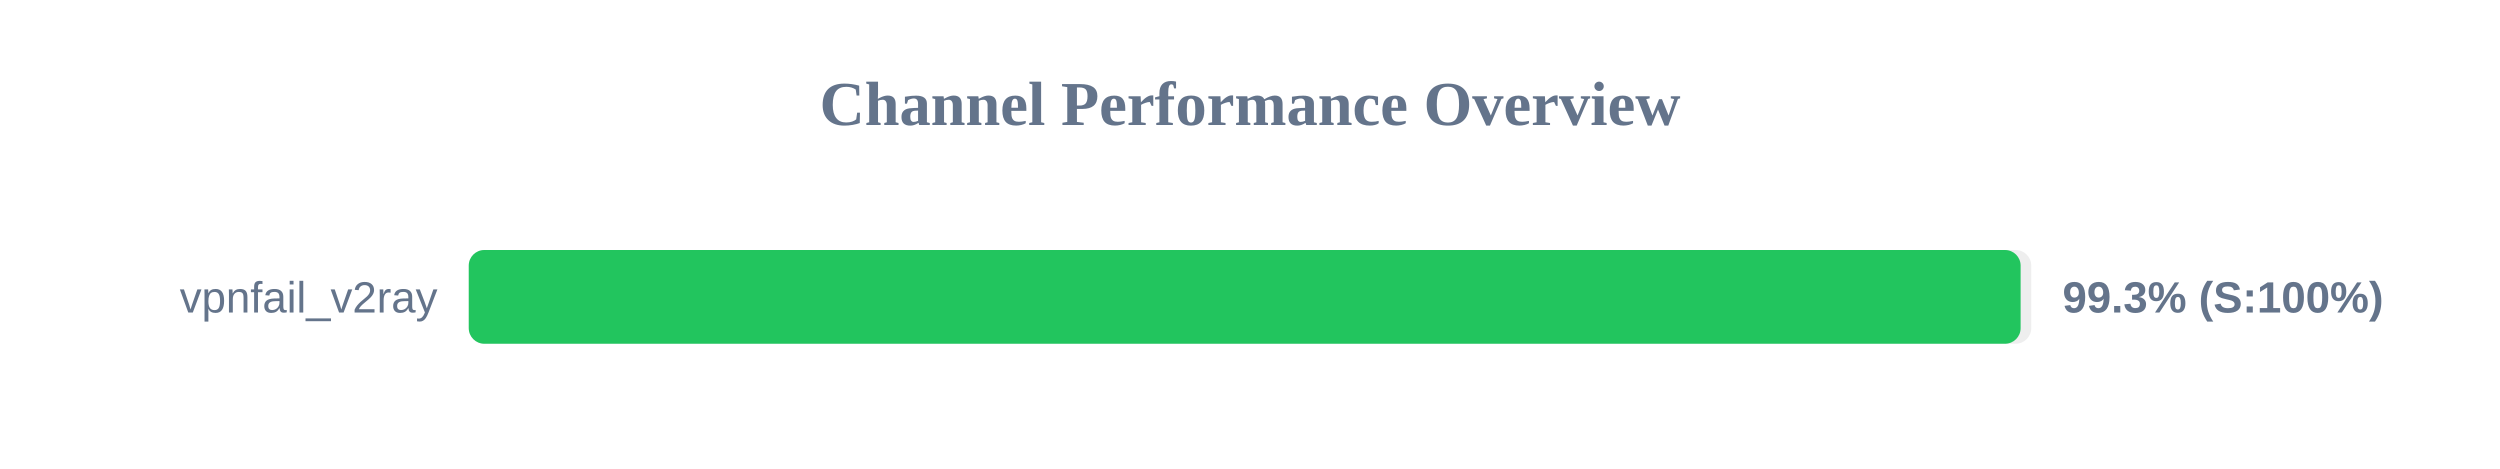
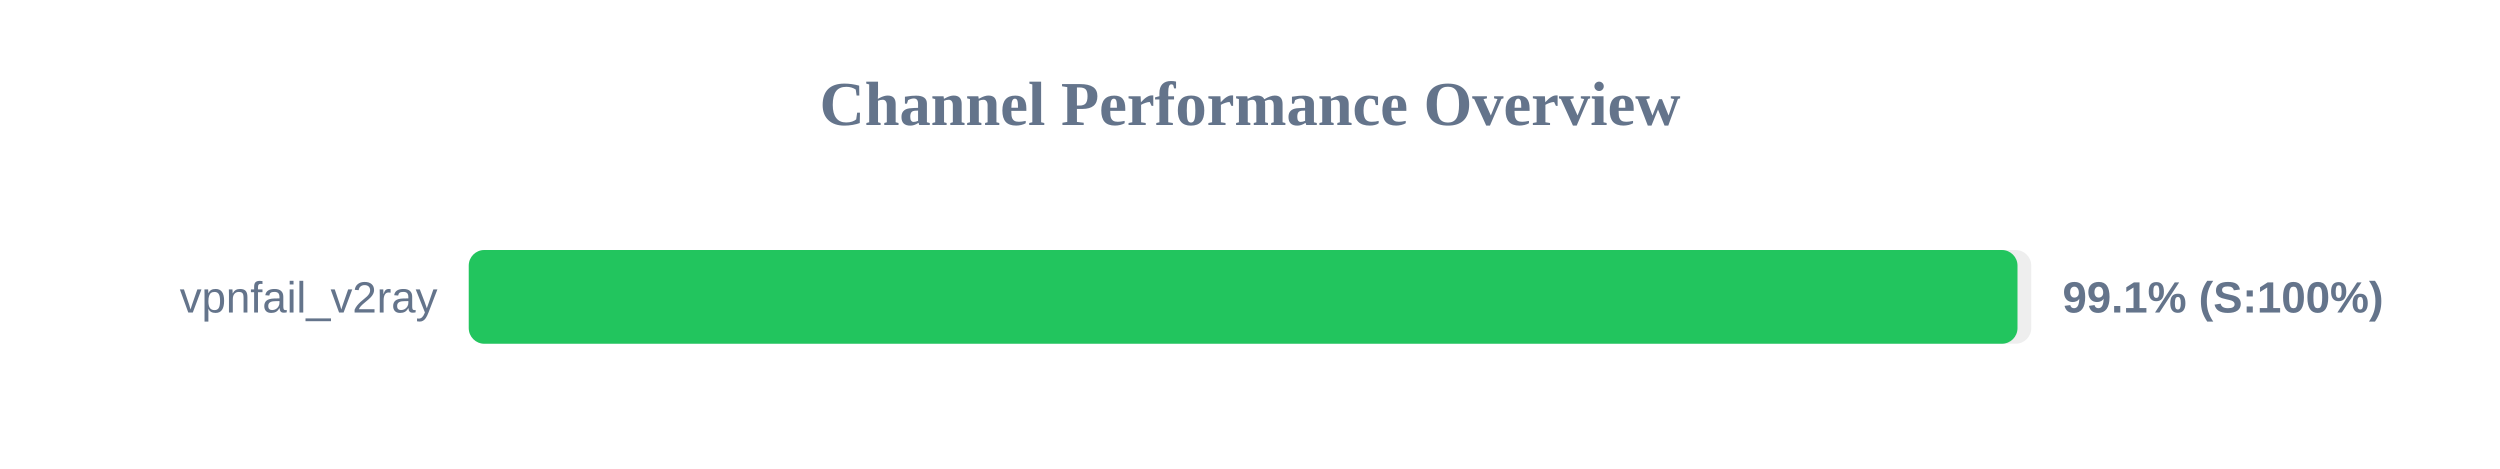
<svg xmlns="http://www.w3.org/2000/svg" width="800" height="150" version="1.1">
  <style>
        .row { font: 14px Arial; fill: #64748b; }
        .score { font: bold 14px Arial; fill: #64748b; }
    </style>
  <text x="400" y="40" text-anchor="middle" font-size="20px" font-weight="bold" fill="#64748b">Channel Performance Overview</text>
  <rect x="150" y="80" width="500" height="30" fill="#eee" rx="5" />
-   <rect x="150" y="80" width="496.6" height="30" fill="#22c55e" rx="5" />
+   <rect x="150" y="80" width="495.6" height="30" fill="#22c55e" rx="5" />
  <text x="140" y="100" text-anchor="end" class="row">vpnfail_v2ray</text>
-   <text x="660" y="100" text-anchor="start" class="score">99.3% (S:100%)</text>
+   <text x="660" y="100" text-anchor="start" class="score">99.1% (S:100%)</text>
</svg>
